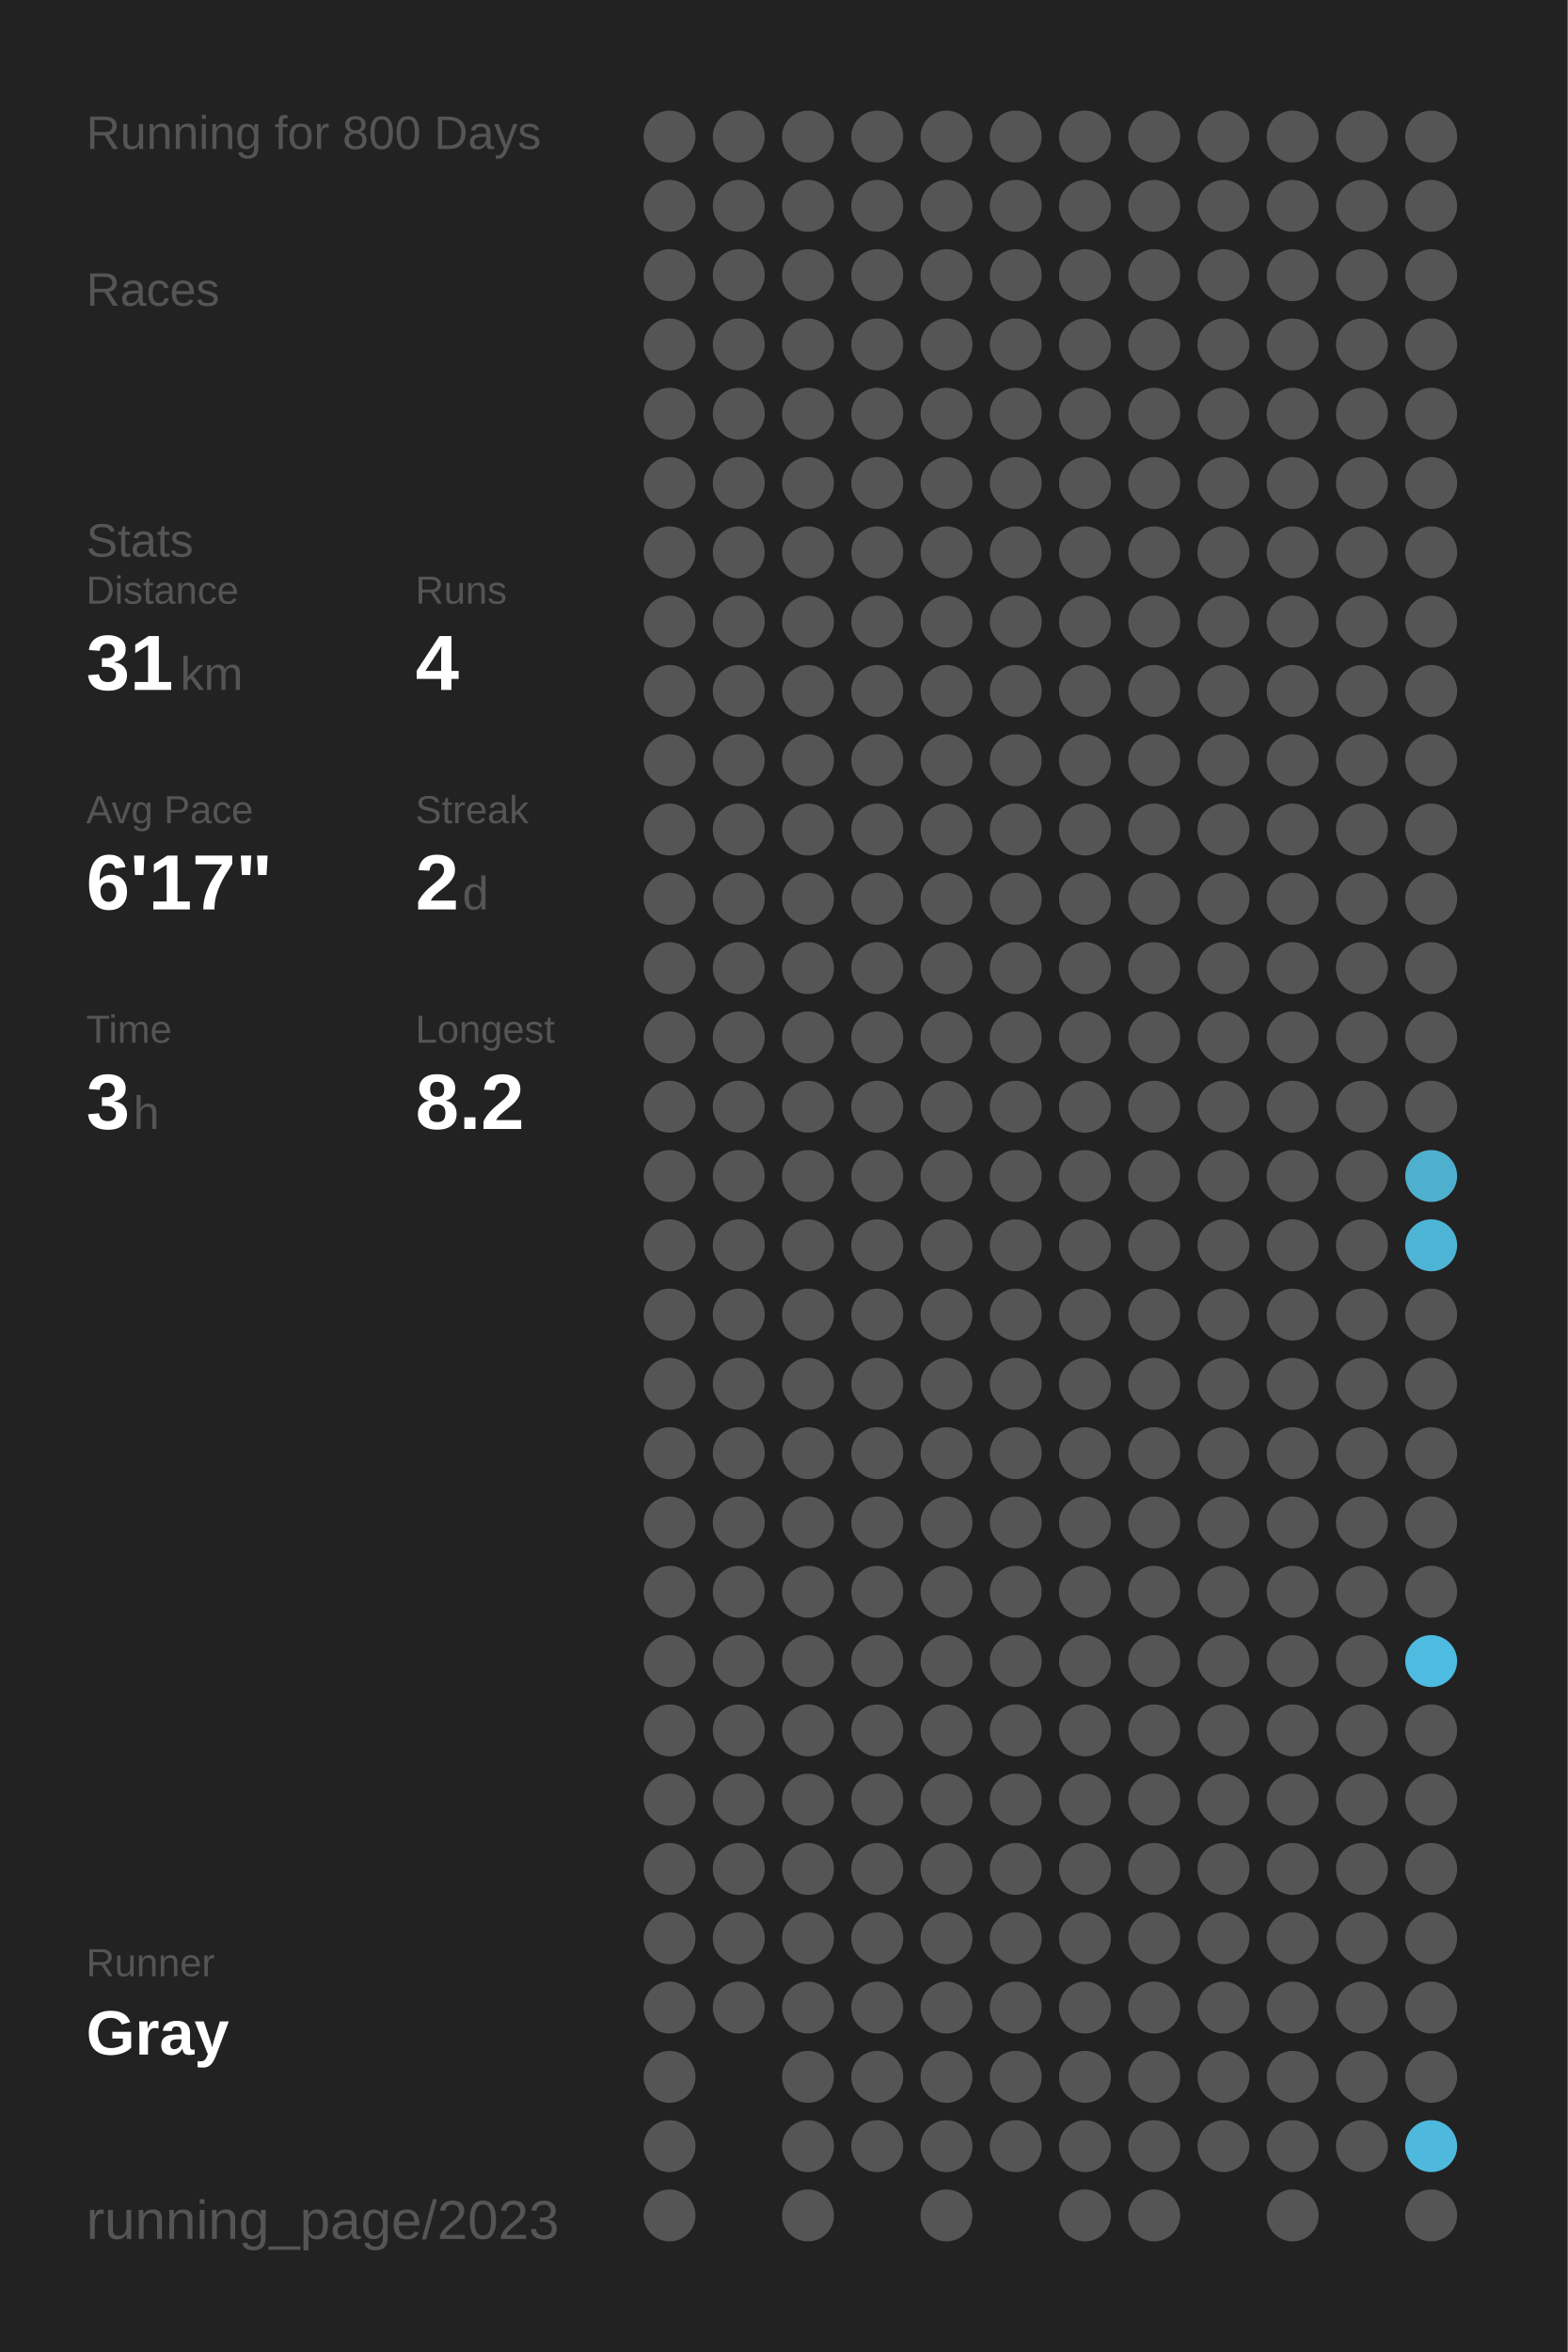
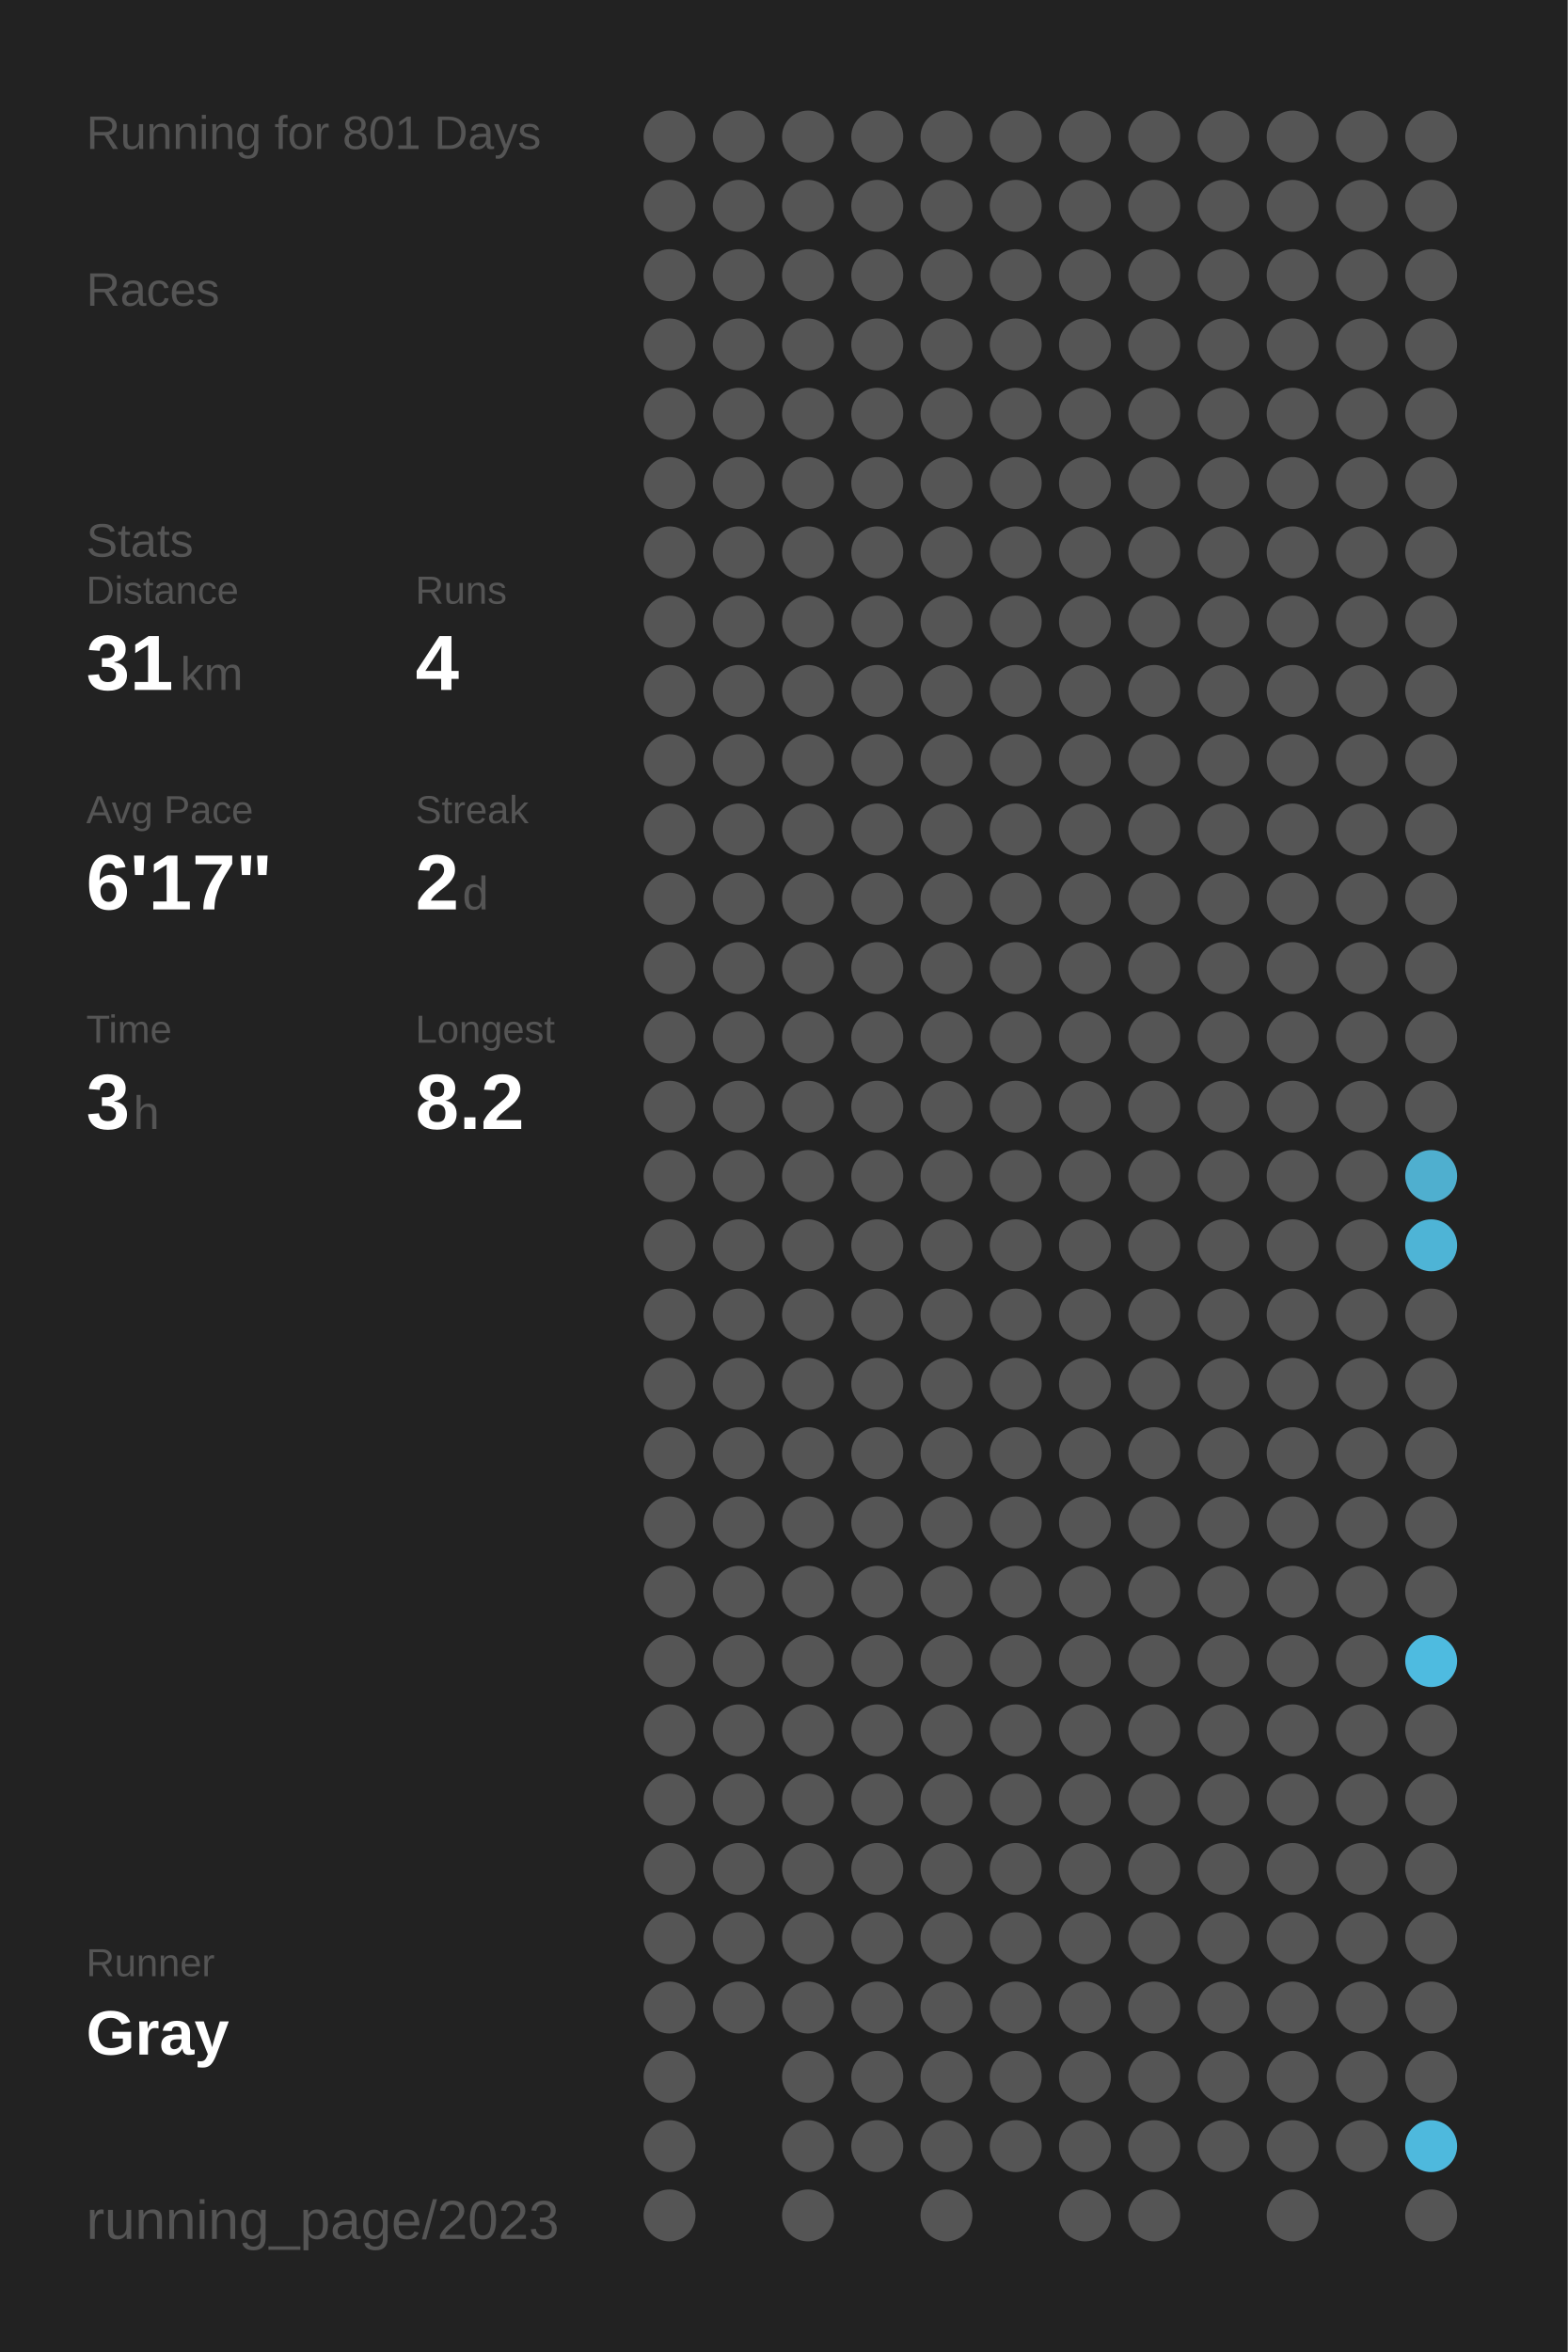
<svg xmlns="http://www.w3.org/2000/svg" baseProfile="full" height="300mm" version="1.1" viewBox="0,0,200,300" width="200mm">
  <defs />
  <rect fill="#222222" height="300" width="200" x="0" y="0" />
-   <text fill="#555555" style="font-size:6px; font-family:Arial;" x="11" y="19">Running for 800 Days</text>
+   <text fill="#555555" style="font-size:6px; font-family:Arial;" x="11" y="19">Running for 801 Days</text>
  <text fill="#555555" style="font-size:6px; font-family:Arial;" x="11" y="39">Races</text>
  <text fill="#555555" style="font-size:6px; font-family:Arial;" x="11" y="71">Stats</text>
  <text fill="#555555" style="font-size:5px; font-family:Arial;" x="11" y="77">Distance</text>
  <text fill="#FFFFFF" style="font-size:10px; font-family:Arial; font-weight:bold;" x="11" y="88">31</text>
  <text fill="#555555" style="font-size:6px; font-family:Arial;" x="23" y="88">km</text>
  <text fill="#555555" style="font-size:5px; font-family:Arial;" x="53" y="77">Runs</text>
  <text fill="#FFFFFF" style="font-size:10px; font-family:Arial; font-weight:bold;" x="53" y="88">4</text>
  <text fill="#555555" style="font-size:5px; font-family:Arial;" x="11" y="105">Avg Pace</text>
  <text fill="#FFFFFF" style="font-size:10px; font-family:Arial; font-weight:bold;" x="11" y="116">6'17"</text>
  <text fill="#555555" style="font-size:5px; font-family:Arial;" x="53" y="105">Streak</text>
  <text fill="#FFFFFF" style="font-size:10px; font-family:Arial; font-weight:bold;" x="53" y="116">2</text>
  <text fill="#555555" style="font-size:6px; font-family:Arial;" x="59" y="116">d</text>
  <text fill="#555555" style="font-size:5px; font-family:Arial;" x="11" y="133">Time</text>
  <text fill="#FFFFFF" style="font-size:10px; font-family:Arial; font-weight:bold;" x="11" y="144">3</text>
  <text fill="#555555" style="font-size:6px; font-family:Arial;" x="17" y="144">h</text>
  <text fill="#555555" style="font-size:5px; font-family:Arial;" x="53" y="133">Longest</text>
  <text fill="#FFFFFF" style="font-size:10px; font-family:Arial; font-weight:bold;" x="53" y="144">8.2</text>
  <text fill="#555555" style="font-size:5px; font-family:Arial;" x="11" y="252.065">Runner</text>
  <text fill="#FFFFFF" style="font-size:8px; font-family:Arial; font-weight:bold;" x="11" y="262.065">Gray</text>
  <text fill="#555555" style="font-size:7px; font-family:Arial;" x="11" y="285.581">running_page/2023</text>
  <circle cx="85.417" cy="17.419" fill="#555555" r="3.312" />
  <circle cx="85.417" cy="26.258" fill="#555555" r="3.312" />
  <circle cx="85.417" cy="35.097" fill="#555555" r="3.312" />
  <circle cx="85.417" cy="43.935" fill="#555555" r="3.312" />
  <circle cx="85.417" cy="52.774" fill="#555555" r="3.312" />
  <circle cx="85.417" cy="61.613" fill="#555555" r="3.312" />
  <circle cx="85.417" cy="70.452" fill="#555555" r="3.312" />
  <circle cx="85.417" cy="79.29" fill="#555555" r="3.312" />
  <circle cx="85.417" cy="88.129" fill="#555555" r="3.312" />
  <circle cx="85.417" cy="96.968" fill="#555555" r="3.312" />
  <circle cx="85.417" cy="105.806" fill="#555555" r="3.312" />
  <circle cx="85.417" cy="114.645" fill="#555555" r="3.312" />
  <circle cx="85.417" cy="123.484" fill="#555555" r="3.312" />
  <circle cx="85.417" cy="132.323" fill="#555555" r="3.312" />
  <circle cx="85.417" cy="141.161" fill="#555555" r="3.312" />
  <circle cx="85.417" cy="150" fill="#555555" r="3.312" />
  <circle cx="85.417" cy="158.839" fill="#555555" r="3.312" />
  <circle cx="85.417" cy="167.677" fill="#555555" r="3.312" />
  <circle cx="85.417" cy="176.516" fill="#555555" r="3.312" />
  <circle cx="85.417" cy="185.355" fill="#555555" r="3.312" />
  <circle cx="85.417" cy="194.194" fill="#555555" r="3.312" />
  <circle cx="85.417" cy="203.032" fill="#555555" r="3.312" />
  <circle cx="85.417" cy="211.871" fill="#555555" r="3.312" />
  <circle cx="85.417" cy="220.71" fill="#555555" r="3.312" />
  <circle cx="85.417" cy="229.548" fill="#555555" r="3.312" />
  <circle cx="85.417" cy="238.387" fill="#555555" r="3.312" />
  <circle cx="85.417" cy="247.226" fill="#555555" r="3.312" />
  <circle cx="85.417" cy="256.065" fill="#555555" r="3.312" />
  <circle cx="85.417" cy="264.903" fill="#555555" r="3.312" />
  <circle cx="85.417" cy="273.742" fill="#555555" r="3.312" />
  <circle cx="85.417" cy="282.581" fill="#555555" r="3.312" />
  <circle cx="94.25" cy="17.419" fill="#555555" r="3.312" />
  <circle cx="94.25" cy="26.258" fill="#555555" r="3.312" />
  <circle cx="94.25" cy="35.097" fill="#555555" r="3.312" />
  <circle cx="94.25" cy="43.935" fill="#555555" r="3.312" />
  <circle cx="94.25" cy="52.774" fill="#555555" r="3.312" />
  <circle cx="94.25" cy="61.613" fill="#555555" r="3.312" />
  <circle cx="94.25" cy="70.452" fill="#555555" r="3.312" />
  <circle cx="94.25" cy="79.29" fill="#555555" r="3.312" />
  <circle cx="94.25" cy="88.129" fill="#555555" r="3.312" />
  <circle cx="94.25" cy="96.968" fill="#555555" r="3.312" />
  <circle cx="94.25" cy="105.806" fill="#555555" r="3.312" />
  <circle cx="94.25" cy="114.645" fill="#555555" r="3.312" />
  <circle cx="94.25" cy="123.484" fill="#555555" r="3.312" />
  <circle cx="94.25" cy="132.323" fill="#555555" r="3.312" />
  <circle cx="94.25" cy="141.161" fill="#555555" r="3.312" />
  <circle cx="94.25" cy="150" fill="#555555" r="3.312" />
  <circle cx="94.25" cy="158.839" fill="#555555" r="3.312" />
  <circle cx="94.25" cy="167.677" fill="#555555" r="3.312" />
  <circle cx="94.25" cy="176.516" fill="#555555" r="3.312" />
  <circle cx="94.25" cy="185.355" fill="#555555" r="3.312" />
  <circle cx="94.25" cy="194.194" fill="#555555" r="3.312" />
  <circle cx="94.25" cy="203.032" fill="#555555" r="3.312" />
  <circle cx="94.25" cy="211.871" fill="#555555" r="3.312" />
  <circle cx="94.25" cy="220.71" fill="#555555" r="3.312" />
  <circle cx="94.25" cy="229.548" fill="#555555" r="3.312" />
  <circle cx="94.25" cy="238.387" fill="#555555" r="3.312" />
  <circle cx="94.25" cy="247.226" fill="#555555" r="3.312" />
  <circle cx="94.25" cy="256.065" fill="#555555" r="3.312" />
  <circle cx="103.083" cy="17.419" fill="#555555" r="3.312" />
  <circle cx="103.083" cy="26.258" fill="#555555" r="3.312" />
  <circle cx="103.083" cy="35.097" fill="#555555" r="3.312" />
  <circle cx="103.083" cy="43.935" fill="#555555" r="3.312" />
  <circle cx="103.083" cy="52.774" fill="#555555" r="3.312" />
  <circle cx="103.083" cy="61.613" fill="#555555" r="3.312" />
  <circle cx="103.083" cy="70.452" fill="#555555" r="3.312" />
  <circle cx="103.083" cy="79.29" fill="#555555" r="3.312" />
  <circle cx="103.083" cy="88.129" fill="#555555" r="3.312" />
  <circle cx="103.083" cy="96.968" fill="#555555" r="3.312" />
  <circle cx="103.083" cy="105.806" fill="#555555" r="3.312" />
  <circle cx="103.083" cy="114.645" fill="#555555" r="3.312" />
  <circle cx="103.083" cy="123.484" fill="#555555" r="3.312" />
  <circle cx="103.083" cy="132.323" fill="#555555" r="3.312" />
  <circle cx="103.083" cy="141.161" fill="#555555" r="3.312" />
  <circle cx="103.083" cy="150" fill="#555555" r="3.312" />
  <circle cx="103.083" cy="158.839" fill="#555555" r="3.312" />
  <circle cx="103.083" cy="167.677" fill="#555555" r="3.312" />
  <circle cx="103.083" cy="176.516" fill="#555555" r="3.312" />
  <circle cx="103.083" cy="185.355" fill="#555555" r="3.312" />
  <circle cx="103.083" cy="194.194" fill="#555555" r="3.312" />
  <circle cx="103.083" cy="203.032" fill="#555555" r="3.312" />
  <circle cx="103.083" cy="211.871" fill="#555555" r="3.312" />
  <circle cx="103.083" cy="220.71" fill="#555555" r="3.312" />
  <circle cx="103.083" cy="229.548" fill="#555555" r="3.312" />
  <circle cx="103.083" cy="238.387" fill="#555555" r="3.312" />
  <circle cx="103.083" cy="247.226" fill="#555555" r="3.312" />
  <circle cx="103.083" cy="256.065" fill="#555555" r="3.312" />
  <circle cx="103.083" cy="264.903" fill="#555555" r="3.312" />
  <circle cx="103.083" cy="273.742" fill="#555555" r="3.312" />
  <circle cx="103.083" cy="282.581" fill="#555555" r="3.312" />
  <circle cx="111.917" cy="17.419" fill="#555555" r="3.312" />
  <circle cx="111.917" cy="26.258" fill="#555555" r="3.312" />
  <circle cx="111.917" cy="35.097" fill="#555555" r="3.312" />
  <circle cx="111.917" cy="43.935" fill="#555555" r="3.312" />
  <circle cx="111.917" cy="52.774" fill="#555555" r="3.312" />
  <circle cx="111.917" cy="61.613" fill="#555555" r="3.312" />
  <circle cx="111.917" cy="70.452" fill="#555555" r="3.312" />
  <circle cx="111.917" cy="79.29" fill="#555555" r="3.312" />
  <circle cx="111.917" cy="88.129" fill="#555555" r="3.312" />
  <circle cx="111.917" cy="96.968" fill="#555555" r="3.312" />
  <circle cx="111.917" cy="105.806" fill="#555555" r="3.312" />
  <circle cx="111.917" cy="114.645" fill="#555555" r="3.312" />
  <circle cx="111.917" cy="123.484" fill="#555555" r="3.312" />
  <circle cx="111.917" cy="132.323" fill="#555555" r="3.312" />
  <circle cx="111.917" cy="141.161" fill="#555555" r="3.312" />
  <circle cx="111.917" cy="150" fill="#555555" r="3.312" />
  <circle cx="111.917" cy="158.839" fill="#555555" r="3.312" />
  <circle cx="111.917" cy="167.677" fill="#555555" r="3.312" />
  <circle cx="111.917" cy="176.516" fill="#555555" r="3.312" />
  <circle cx="111.917" cy="185.355" fill="#555555" r="3.312" />
  <circle cx="111.917" cy="194.194" fill="#555555" r="3.312" />
  <circle cx="111.917" cy="203.032" fill="#555555" r="3.312" />
  <circle cx="111.917" cy="211.871" fill="#555555" r="3.312" />
  <circle cx="111.917" cy="220.71" fill="#555555" r="3.312" />
  <circle cx="111.917" cy="229.548" fill="#555555" r="3.312" />
  <circle cx="111.917" cy="238.387" fill="#555555" r="3.312" />
  <circle cx="111.917" cy="247.226" fill="#555555" r="3.312" />
  <circle cx="111.917" cy="256.065" fill="#555555" r="3.312" />
  <circle cx="111.917" cy="264.903" fill="#555555" r="3.312" />
  <circle cx="111.917" cy="273.742" fill="#555555" r="3.312" />
  <circle cx="120.75" cy="17.419" fill="#555555" r="3.312" />
  <circle cx="120.75" cy="26.258" fill="#555555" r="3.312" />
  <circle cx="120.75" cy="35.097" fill="#555555" r="3.312" />
  <circle cx="120.75" cy="43.935" fill="#555555" r="3.312" />
  <circle cx="120.75" cy="52.774" fill="#555555" r="3.312" />
  <circle cx="120.75" cy="61.613" fill="#555555" r="3.312" />
  <circle cx="120.75" cy="70.452" fill="#555555" r="3.312" />
  <circle cx="120.75" cy="79.29" fill="#555555" r="3.312" />
  <circle cx="120.75" cy="88.129" fill="#555555" r="3.312" />
  <circle cx="120.75" cy="96.968" fill="#555555" r="3.312" />
  <circle cx="120.75" cy="105.806" fill="#555555" r="3.312" />
  <circle cx="120.75" cy="114.645" fill="#555555" r="3.312" />
  <circle cx="120.75" cy="123.484" fill="#555555" r="3.312" />
  <circle cx="120.75" cy="132.323" fill="#555555" r="3.312" />
  <circle cx="120.75" cy="141.161" fill="#555555" r="3.312" />
  <circle cx="120.75" cy="150" fill="#555555" r="3.312" />
  <circle cx="120.75" cy="158.839" fill="#555555" r="3.312" />
  <circle cx="120.75" cy="167.677" fill="#555555" r="3.312" />
  <circle cx="120.75" cy="176.516" fill="#555555" r="3.312" />
  <circle cx="120.75" cy="185.355" fill="#555555" r="3.312" />
  <circle cx="120.75" cy="194.194" fill="#555555" r="3.312" />
  <circle cx="120.75" cy="203.032" fill="#555555" r="3.312" />
  <circle cx="120.75" cy="211.871" fill="#555555" r="3.312" />
  <circle cx="120.75" cy="220.71" fill="#555555" r="3.312" />
  <circle cx="120.75" cy="229.548" fill="#555555" r="3.312" />
  <circle cx="120.75" cy="238.387" fill="#555555" r="3.312" />
  <circle cx="120.75" cy="247.226" fill="#555555" r="3.312" />
  <circle cx="120.75" cy="256.065" fill="#555555" r="3.312" />
  <circle cx="120.75" cy="264.903" fill="#555555" r="3.312" />
  <circle cx="120.75" cy="273.742" fill="#555555" r="3.312" />
  <circle cx="120.75" cy="282.581" fill="#555555" r="3.312" />
  <circle cx="129.583" cy="17.419" fill="#555555" r="3.312" />
  <circle cx="129.583" cy="26.258" fill="#555555" r="3.312" />
  <circle cx="129.583" cy="35.097" fill="#555555" r="3.312" />
  <circle cx="129.583" cy="43.935" fill="#555555" r="3.312" />
  <circle cx="129.583" cy="52.774" fill="#555555" r="3.312" />
  <circle cx="129.583" cy="61.613" fill="#555555" r="3.312" />
  <circle cx="129.583" cy="70.452" fill="#555555" r="3.312" />
  <circle cx="129.583" cy="79.29" fill="#555555" r="3.312" />
  <circle cx="129.583" cy="88.129" fill="#555555" r="3.312" />
  <circle cx="129.583" cy="96.968" fill="#555555" r="3.312" />
  <circle cx="129.583" cy="105.806" fill="#555555" r="3.312" />
  <circle cx="129.583" cy="114.645" fill="#555555" r="3.312" />
  <circle cx="129.583" cy="123.484" fill="#555555" r="3.312" />
  <circle cx="129.583" cy="132.323" fill="#555555" r="3.312" />
  <circle cx="129.583" cy="141.161" fill="#555555" r="3.312" />
  <circle cx="129.583" cy="150" fill="#555555" r="3.312" />
  <circle cx="129.583" cy="158.839" fill="#555555" r="3.312" />
  <circle cx="129.583" cy="167.677" fill="#555555" r="3.312" />
  <circle cx="129.583" cy="176.516" fill="#555555" r="3.312" />
  <circle cx="129.583" cy="185.355" fill="#555555" r="3.312" />
  <circle cx="129.583" cy="194.194" fill="#555555" r="3.312" />
  <circle cx="129.583" cy="203.032" fill="#555555" r="3.312" />
  <circle cx="129.583" cy="211.871" fill="#555555" r="3.312" />
  <circle cx="129.583" cy="220.71" fill="#555555" r="3.312" />
  <circle cx="129.583" cy="229.548" fill="#555555" r="3.312" />
  <circle cx="129.583" cy="238.387" fill="#555555" r="3.312" />
  <circle cx="129.583" cy="247.226" fill="#555555" r="3.312" />
  <circle cx="129.583" cy="256.065" fill="#555555" r="3.312" />
  <circle cx="129.583" cy="264.903" fill="#555555" r="3.312" />
  <circle cx="129.583" cy="273.742" fill="#555555" r="3.312" />
  <circle cx="138.417" cy="17.419" fill="#555555" r="3.312" />
  <circle cx="138.417" cy="26.258" fill="#555555" r="3.312" />
  <circle cx="138.417" cy="35.097" fill="#555555" r="3.312" />
  <circle cx="138.417" cy="43.935" fill="#555555" r="3.312" />
  <circle cx="138.417" cy="52.774" fill="#555555" r="3.312" />
  <circle cx="138.417" cy="61.613" fill="#555555" r="3.312" />
  <circle cx="138.417" cy="70.452" fill="#555555" r="3.312" />
  <circle cx="138.417" cy="79.29" fill="#555555" r="3.312" />
  <circle cx="138.417" cy="88.129" fill="#555555" r="3.312" />
  <circle cx="138.417" cy="96.968" fill="#555555" r="3.312" />
  <circle cx="138.417" cy="105.806" fill="#555555" r="3.312" />
  <circle cx="138.417" cy="114.645" fill="#555555" r="3.312" />
  <circle cx="138.417" cy="123.484" fill="#555555" r="3.312" />
  <circle cx="138.417" cy="132.323" fill="#555555" r="3.312" />
  <circle cx="138.417" cy="141.161" fill="#555555" r="3.312" />
  <circle cx="138.417" cy="150" fill="#555555" r="3.312" />
  <circle cx="138.417" cy="158.839" fill="#555555" r="3.312" />
  <circle cx="138.417" cy="167.677" fill="#555555" r="3.312" />
  <circle cx="138.417" cy="176.516" fill="#555555" r="3.312" />
  <circle cx="138.417" cy="185.355" fill="#555555" r="3.312" />
  <circle cx="138.417" cy="194.194" fill="#555555" r="3.312" />
  <circle cx="138.417" cy="203.032" fill="#555555" r="3.312" />
  <circle cx="138.417" cy="211.871" fill="#555555" r="3.312" />
  <circle cx="138.417" cy="220.71" fill="#555555" r="3.312" />
  <circle cx="138.417" cy="229.548" fill="#555555" r="3.312" />
  <circle cx="138.417" cy="238.387" fill="#555555" r="3.312" />
  <circle cx="138.417" cy="247.226" fill="#555555" r="3.312" />
  <circle cx="138.417" cy="256.065" fill="#555555" r="3.312" />
  <circle cx="138.417" cy="264.903" fill="#555555" r="3.312" />
  <circle cx="138.417" cy="273.742" fill="#555555" r="3.312" />
  <circle cx="138.417" cy="282.581" fill="#555555" r="3.312" />
  <circle cx="147.25" cy="17.419" fill="#555555" r="3.312" />
  <circle cx="147.25" cy="26.258" fill="#555555" r="3.312" />
  <circle cx="147.25" cy="35.097" fill="#555555" r="3.312" />
  <circle cx="147.25" cy="43.935" fill="#555555" r="3.312" />
  <circle cx="147.25" cy="52.774" fill="#555555" r="3.312" />
  <circle cx="147.25" cy="61.613" fill="#555555" r="3.312" />
  <circle cx="147.25" cy="70.452" fill="#555555" r="3.312" />
  <circle cx="147.25" cy="79.29" fill="#555555" r="3.312" />
  <circle cx="147.25" cy="88.129" fill="#555555" r="3.312" />
  <circle cx="147.25" cy="96.968" fill="#555555" r="3.312" />
  <circle cx="147.25" cy="105.806" fill="#555555" r="3.312" />
  <circle cx="147.25" cy="114.645" fill="#555555" r="3.312" />
  <circle cx="147.25" cy="123.484" fill="#555555" r="3.312" />
  <circle cx="147.25" cy="132.323" fill="#555555" r="3.312" />
  <circle cx="147.25" cy="141.161" fill="#555555" r="3.312" />
  <circle cx="147.25" cy="150" fill="#555555" r="3.312" />
  <circle cx="147.25" cy="158.839" fill="#555555" r="3.312" />
  <circle cx="147.25" cy="167.677" fill="#555555" r="3.312" />
  <circle cx="147.25" cy="176.516" fill="#555555" r="3.312" />
  <circle cx="147.25" cy="185.355" fill="#555555" r="3.312" />
  <circle cx="147.25" cy="194.194" fill="#555555" r="3.312" />
  <circle cx="147.25" cy="203.032" fill="#555555" r="3.312" />
  <circle cx="147.25" cy="211.871" fill="#555555" r="3.312" />
  <circle cx="147.25" cy="220.71" fill="#555555" r="3.312" />
  <circle cx="147.25" cy="229.548" fill="#555555" r="3.312" />
  <circle cx="147.25" cy="238.387" fill="#555555" r="3.312" />
  <circle cx="147.25" cy="247.226" fill="#555555" r="3.312" />
  <circle cx="147.25" cy="256.065" fill="#555555" r="3.312" />
  <circle cx="147.25" cy="264.903" fill="#555555" r="3.312" />
  <circle cx="147.25" cy="273.742" fill="#555555" r="3.312" />
  <circle cx="147.25" cy="282.581" fill="#555555" r="3.312" />
  <circle cx="156.083" cy="17.419" fill="#555555" r="3.312" />
  <circle cx="156.083" cy="26.258" fill="#555555" r="3.312" />
  <circle cx="156.083" cy="35.097" fill="#555555" r="3.312" />
  <circle cx="156.083" cy="43.935" fill="#555555" r="3.312" />
  <circle cx="156.083" cy="52.774" fill="#555555" r="3.312" />
  <circle cx="156.083" cy="61.613" fill="#555555" r="3.312" />
  <circle cx="156.083" cy="70.452" fill="#555555" r="3.312" />
  <circle cx="156.083" cy="79.29" fill="#555555" r="3.312" />
  <circle cx="156.083" cy="88.129" fill="#555555" r="3.312" />
  <circle cx="156.083" cy="96.968" fill="#555555" r="3.312" />
  <circle cx="156.083" cy="105.806" fill="#555555" r="3.312" />
  <circle cx="156.083" cy="114.645" fill="#555555" r="3.312" />
  <circle cx="156.083" cy="123.484" fill="#555555" r="3.312" />
  <circle cx="156.083" cy="132.323" fill="#555555" r="3.312" />
  <circle cx="156.083" cy="141.161" fill="#555555" r="3.312" />
  <circle cx="156.083" cy="150" fill="#555555" r="3.312" />
  <circle cx="156.083" cy="158.839" fill="#555555" r="3.312" />
  <circle cx="156.083" cy="167.677" fill="#555555" r="3.312" />
  <circle cx="156.083" cy="176.516" fill="#555555" r="3.312" />
  <circle cx="156.083" cy="185.355" fill="#555555" r="3.312" />
  <circle cx="156.083" cy="194.194" fill="#555555" r="3.312" />
  <circle cx="156.083" cy="203.032" fill="#555555" r="3.312" />
  <circle cx="156.083" cy="211.871" fill="#555555" r="3.312" />
  <circle cx="156.083" cy="220.71" fill="#555555" r="3.312" />
  <circle cx="156.083" cy="229.548" fill="#555555" r="3.312" />
  <circle cx="156.083" cy="238.387" fill="#555555" r="3.312" />
  <circle cx="156.083" cy="247.226" fill="#555555" r="3.312" />
  <circle cx="156.083" cy="256.065" fill="#555555" r="3.312" />
  <circle cx="156.083" cy="264.903" fill="#555555" r="3.312" />
  <circle cx="156.083" cy="273.742" fill="#555555" r="3.312" />
  <circle cx="164.917" cy="17.419" fill="#555555" r="3.312" />
  <circle cx="164.917" cy="26.258" fill="#555555" r="3.312" />
  <circle cx="164.917" cy="35.097" fill="#555555" r="3.312" />
  <circle cx="164.917" cy="43.935" fill="#555555" r="3.312" />
  <circle cx="164.917" cy="52.774" fill="#555555" r="3.312" />
  <circle cx="164.917" cy="61.613" fill="#555555" r="3.312" />
  <circle cx="164.917" cy="70.452" fill="#555555" r="3.312" />
  <circle cx="164.917" cy="79.29" fill="#555555" r="3.312" />
  <circle cx="164.917" cy="88.129" fill="#555555" r="3.312" />
  <circle cx="164.917" cy="96.968" fill="#555555" r="3.312" />
  <circle cx="164.917" cy="105.806" fill="#555555" r="3.312" />
  <circle cx="164.917" cy="114.645" fill="#555555" r="3.312" />
  <circle cx="164.917" cy="123.484" fill="#555555" r="3.312" />
  <circle cx="164.917" cy="132.323" fill="#555555" r="3.312" />
  <circle cx="164.917" cy="141.161" fill="#555555" r="3.312" />
  <circle cx="164.917" cy="150" fill="#555555" r="3.312" />
  <circle cx="164.917" cy="158.839" fill="#555555" r="3.312" />
  <circle cx="164.917" cy="167.677" fill="#555555" r="3.312" />
  <circle cx="164.917" cy="176.516" fill="#555555" r="3.312" />
  <circle cx="164.917" cy="185.355" fill="#555555" r="3.312" />
  <circle cx="164.917" cy="194.194" fill="#555555" r="3.312" />
  <circle cx="164.917" cy="203.032" fill="#555555" r="3.312" />
  <circle cx="164.917" cy="211.871" fill="#555555" r="3.312" />
  <circle cx="164.917" cy="220.71" fill="#555555" r="3.312" />
  <circle cx="164.917" cy="229.548" fill="#555555" r="3.312" />
  <circle cx="164.917" cy="238.387" fill="#555555" r="3.312" />
  <circle cx="164.917" cy="247.226" fill="#555555" r="3.312" />
  <circle cx="164.917" cy="256.065" fill="#555555" r="3.312" />
  <circle cx="164.917" cy="264.903" fill="#555555" r="3.312" />
  <circle cx="164.917" cy="273.742" fill="#555555" r="3.312" />
  <circle cx="164.917" cy="282.581" fill="#555555" r="3.312" />
  <circle cx="173.75" cy="17.419" fill="#555555" r="3.312" />
  <circle cx="173.75" cy="26.258" fill="#555555" r="3.312" />
  <circle cx="173.75" cy="35.097" fill="#555555" r="3.312" />
  <circle cx="173.75" cy="43.935" fill="#555555" r="3.312" />
  <circle cx="173.75" cy="52.774" fill="#555555" r="3.312" />
  <circle cx="173.75" cy="61.613" fill="#555555" r="3.312" />
  <circle cx="173.75" cy="70.452" fill="#555555" r="3.312" />
  <circle cx="173.75" cy="79.29" fill="#555555" r="3.312" />
  <circle cx="173.75" cy="88.129" fill="#555555" r="3.312" />
  <circle cx="173.75" cy="96.968" fill="#555555" r="3.312" />
  <circle cx="173.75" cy="105.806" fill="#555555" r="3.312" />
  <circle cx="173.75" cy="114.645" fill="#555555" r="3.312" />
  <circle cx="173.75" cy="123.484" fill="#555555" r="3.312" />
  <circle cx="173.75" cy="132.323" fill="#555555" r="3.312" />
  <circle cx="173.75" cy="141.161" fill="#555555" r="3.312" />
  <circle cx="173.75" cy="150" fill="#555555" r="3.312" />
  <circle cx="173.75" cy="158.839" fill="#555555" r="3.312" />
  <circle cx="173.75" cy="167.677" fill="#555555" r="3.312" />
  <circle cx="173.75" cy="176.516" fill="#555555" r="3.312" />
  <circle cx="173.75" cy="185.355" fill="#555555" r="3.312" />
  <circle cx="173.75" cy="194.194" fill="#555555" r="3.312" />
  <circle cx="173.75" cy="203.032" fill="#555555" r="3.312" />
  <circle cx="173.75" cy="211.871" fill="#555555" r="3.312" />
  <circle cx="173.75" cy="220.71" fill="#555555" r="3.312" />
  <circle cx="173.75" cy="229.548" fill="#555555" r="3.312" />
  <circle cx="173.75" cy="238.387" fill="#555555" r="3.312" />
  <circle cx="173.75" cy="247.226" fill="#555555" r="3.312" />
  <circle cx="173.75" cy="256.065" fill="#555555" r="3.312" />
  <circle cx="173.75" cy="264.903" fill="#555555" r="3.312" />
  <circle cx="173.75" cy="273.742" fill="#555555" r="3.312" />
  <circle cx="182.583" cy="17.419" fill="#555555" r="3.312" />
  <circle cx="182.583" cy="26.258" fill="#555555" r="3.312" />
  <circle cx="182.583" cy="35.097" fill="#555555" r="3.312" />
  <circle cx="182.583" cy="43.935" fill="#555555" r="3.312" />
  <circle cx="182.583" cy="52.774" fill="#555555" r="3.312" />
  <circle cx="182.583" cy="61.613" fill="#555555" r="3.312" />
  <circle cx="182.583" cy="70.452" fill="#555555" r="3.312" />
  <circle cx="182.583" cy="79.29" fill="#555555" r="3.312" />
  <circle cx="182.583" cy="88.129" fill="#555555" r="3.312" />
  <circle cx="182.583" cy="96.968" fill="#555555" r="3.312" />
  <circle cx="182.583" cy="105.806" fill="#555555" r="3.312" />
  <circle cx="182.583" cy="114.645" fill="#555555" r="3.312" />
  <circle cx="182.583" cy="123.484" fill="#555555" r="3.312" />
  <circle cx="182.583" cy="132.323" fill="#555555" r="3.312" />
  <circle cx="182.583" cy="141.161" fill="#555555" r="3.312" />
  <circle cx="182.583" cy="150" fill="#4fafcf" r="3.312" />
  <circle cx="182.583" cy="158.839" fill="#4eb4d6" r="3.312" />
  <circle cx="182.583" cy="167.677" fill="#555555" r="3.312" />
  <circle cx="182.583" cy="176.516" fill="#555555" r="3.312" />
  <circle cx="182.583" cy="185.355" fill="#555555" r="3.312" />
  <circle cx="182.583" cy="194.194" fill="#555555" r="3.312" />
  <circle cx="182.583" cy="203.032" fill="#555555" r="3.312" />
  <circle cx="182.583" cy="211.871" fill="#4ebbe0" r="3.312" />
  <circle cx="182.583" cy="220.71" fill="#555555" r="3.312" />
  <circle cx="182.583" cy="229.548" fill="#555555" r="3.312" />
  <circle cx="182.583" cy="238.387" fill="#555555" r="3.312" />
  <circle cx="182.583" cy="247.226" fill="#555555" r="3.312" />
  <circle cx="182.583" cy="256.065" fill="#555555" r="3.312" />
  <circle cx="182.583" cy="264.903" fill="#555555" r="3.312" />
  <circle cx="182.583" cy="273.742" fill="#4eb9dd" r="3.312" />
  <circle cx="182.583" cy="282.581" fill="#555555" r="3.312" />
</svg>
